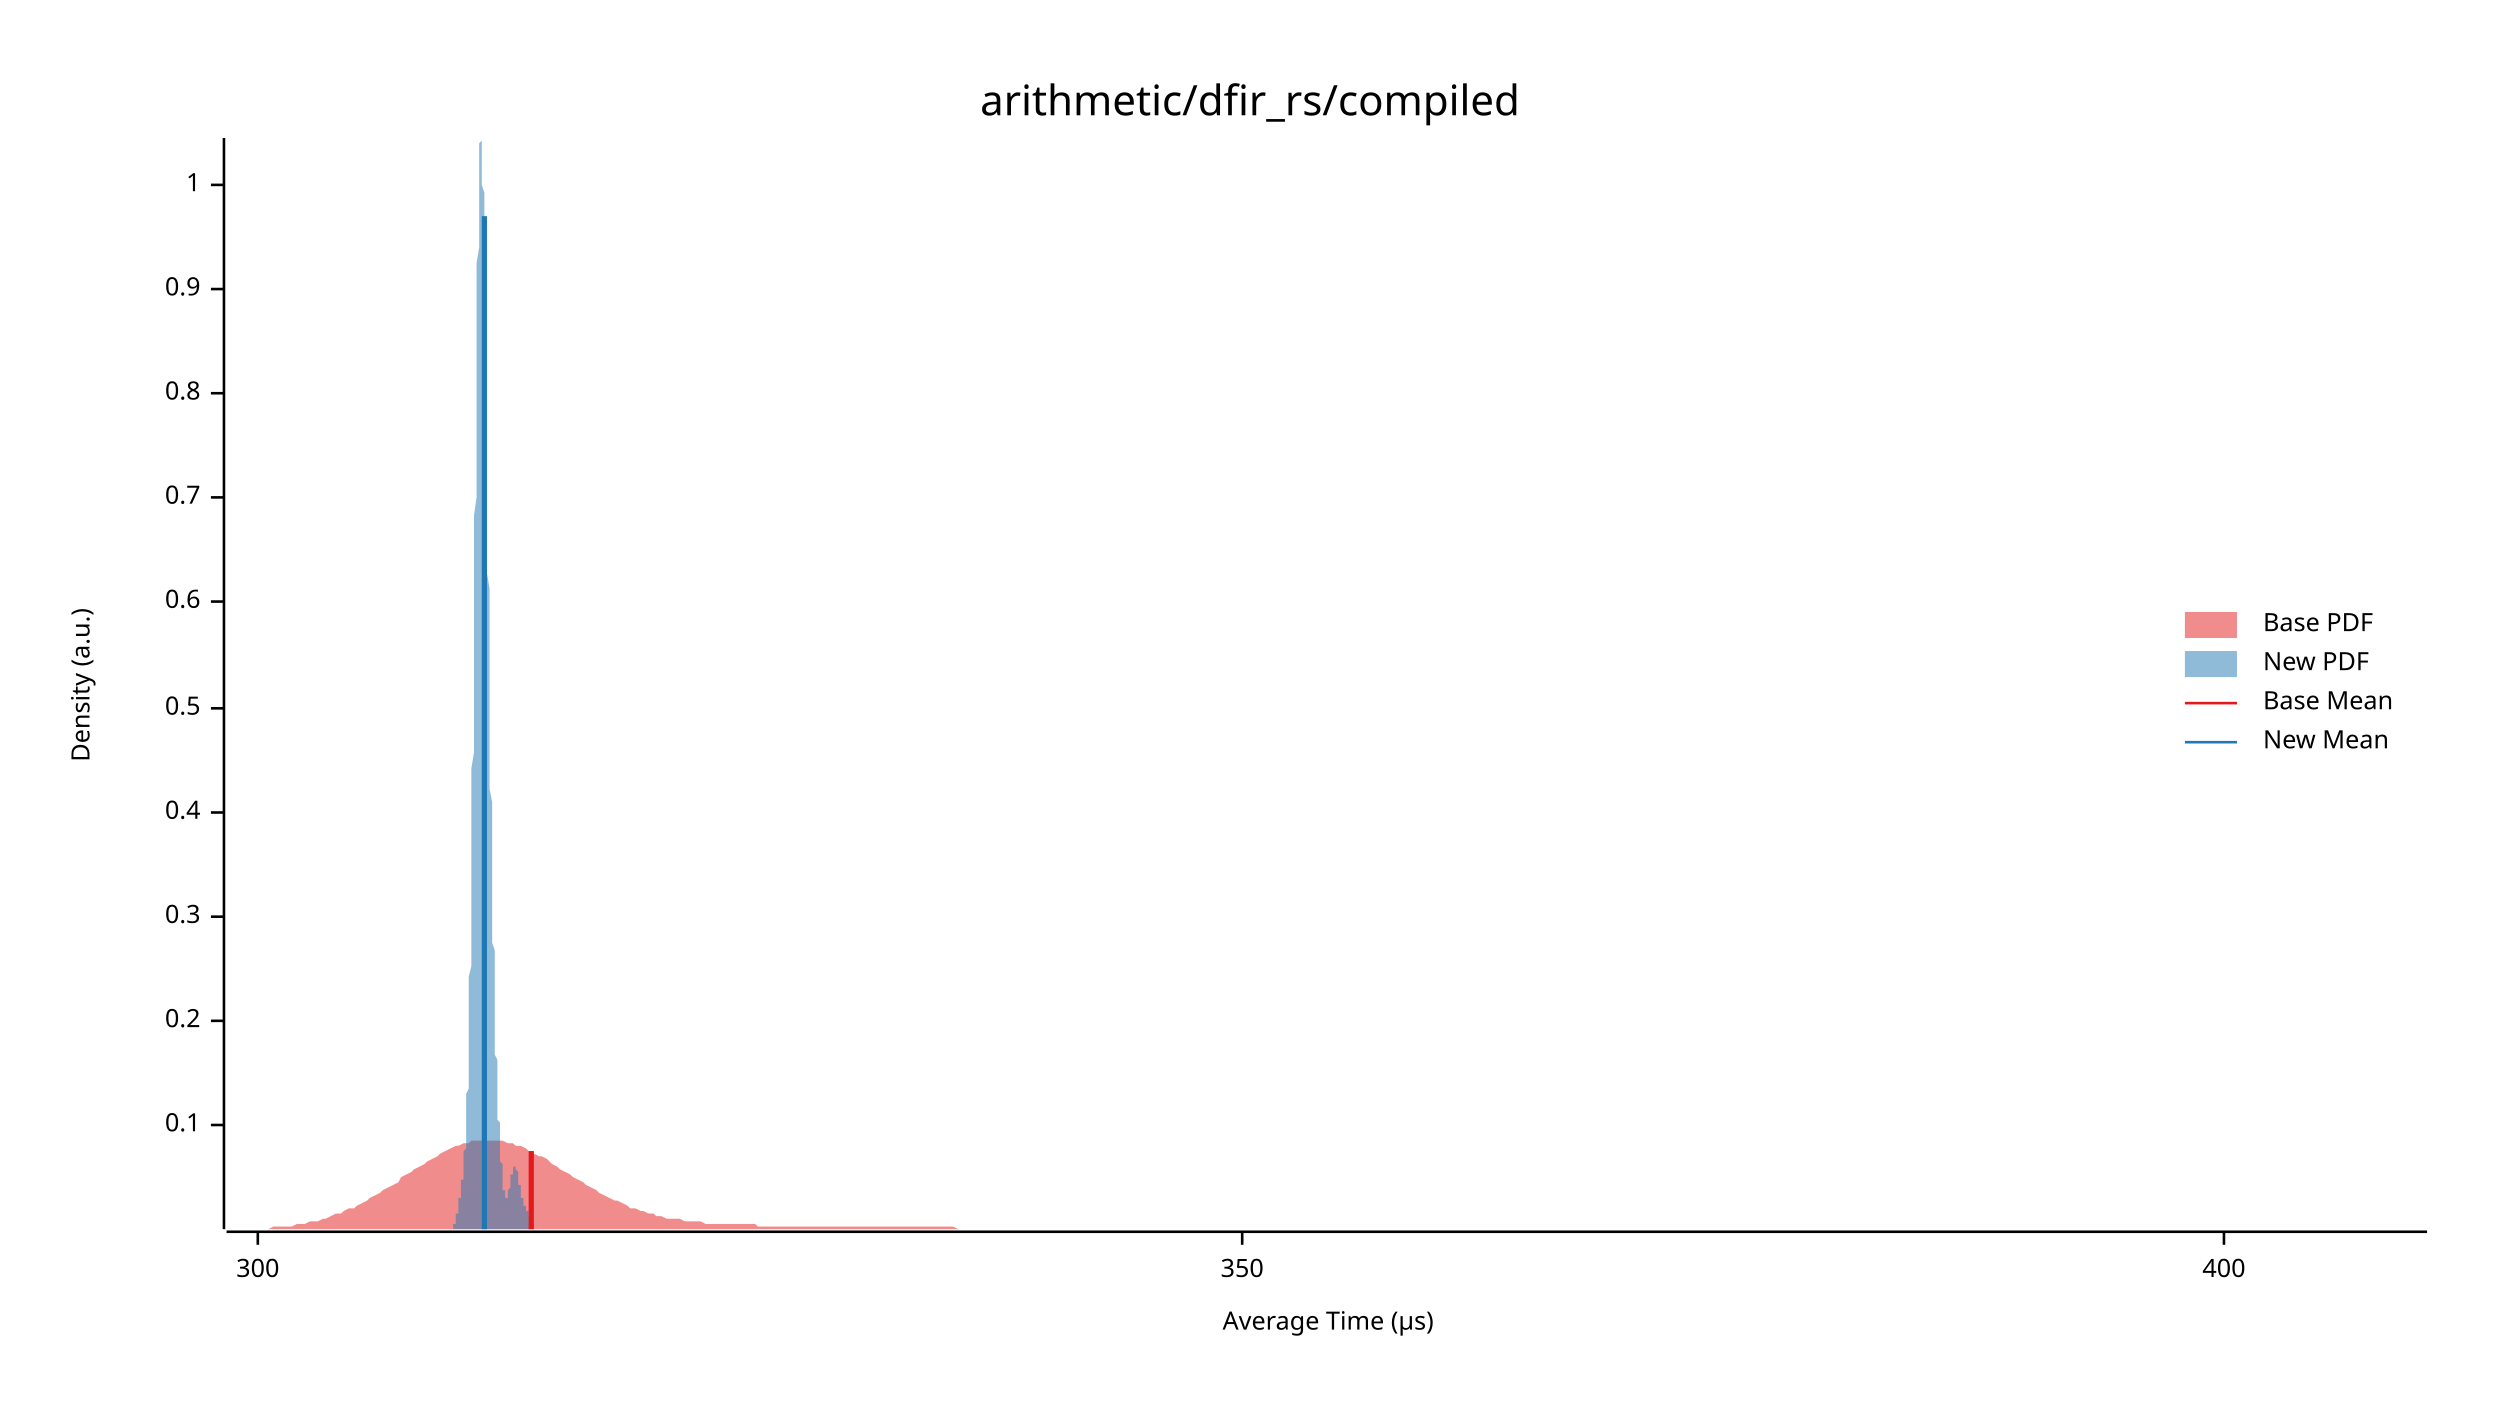
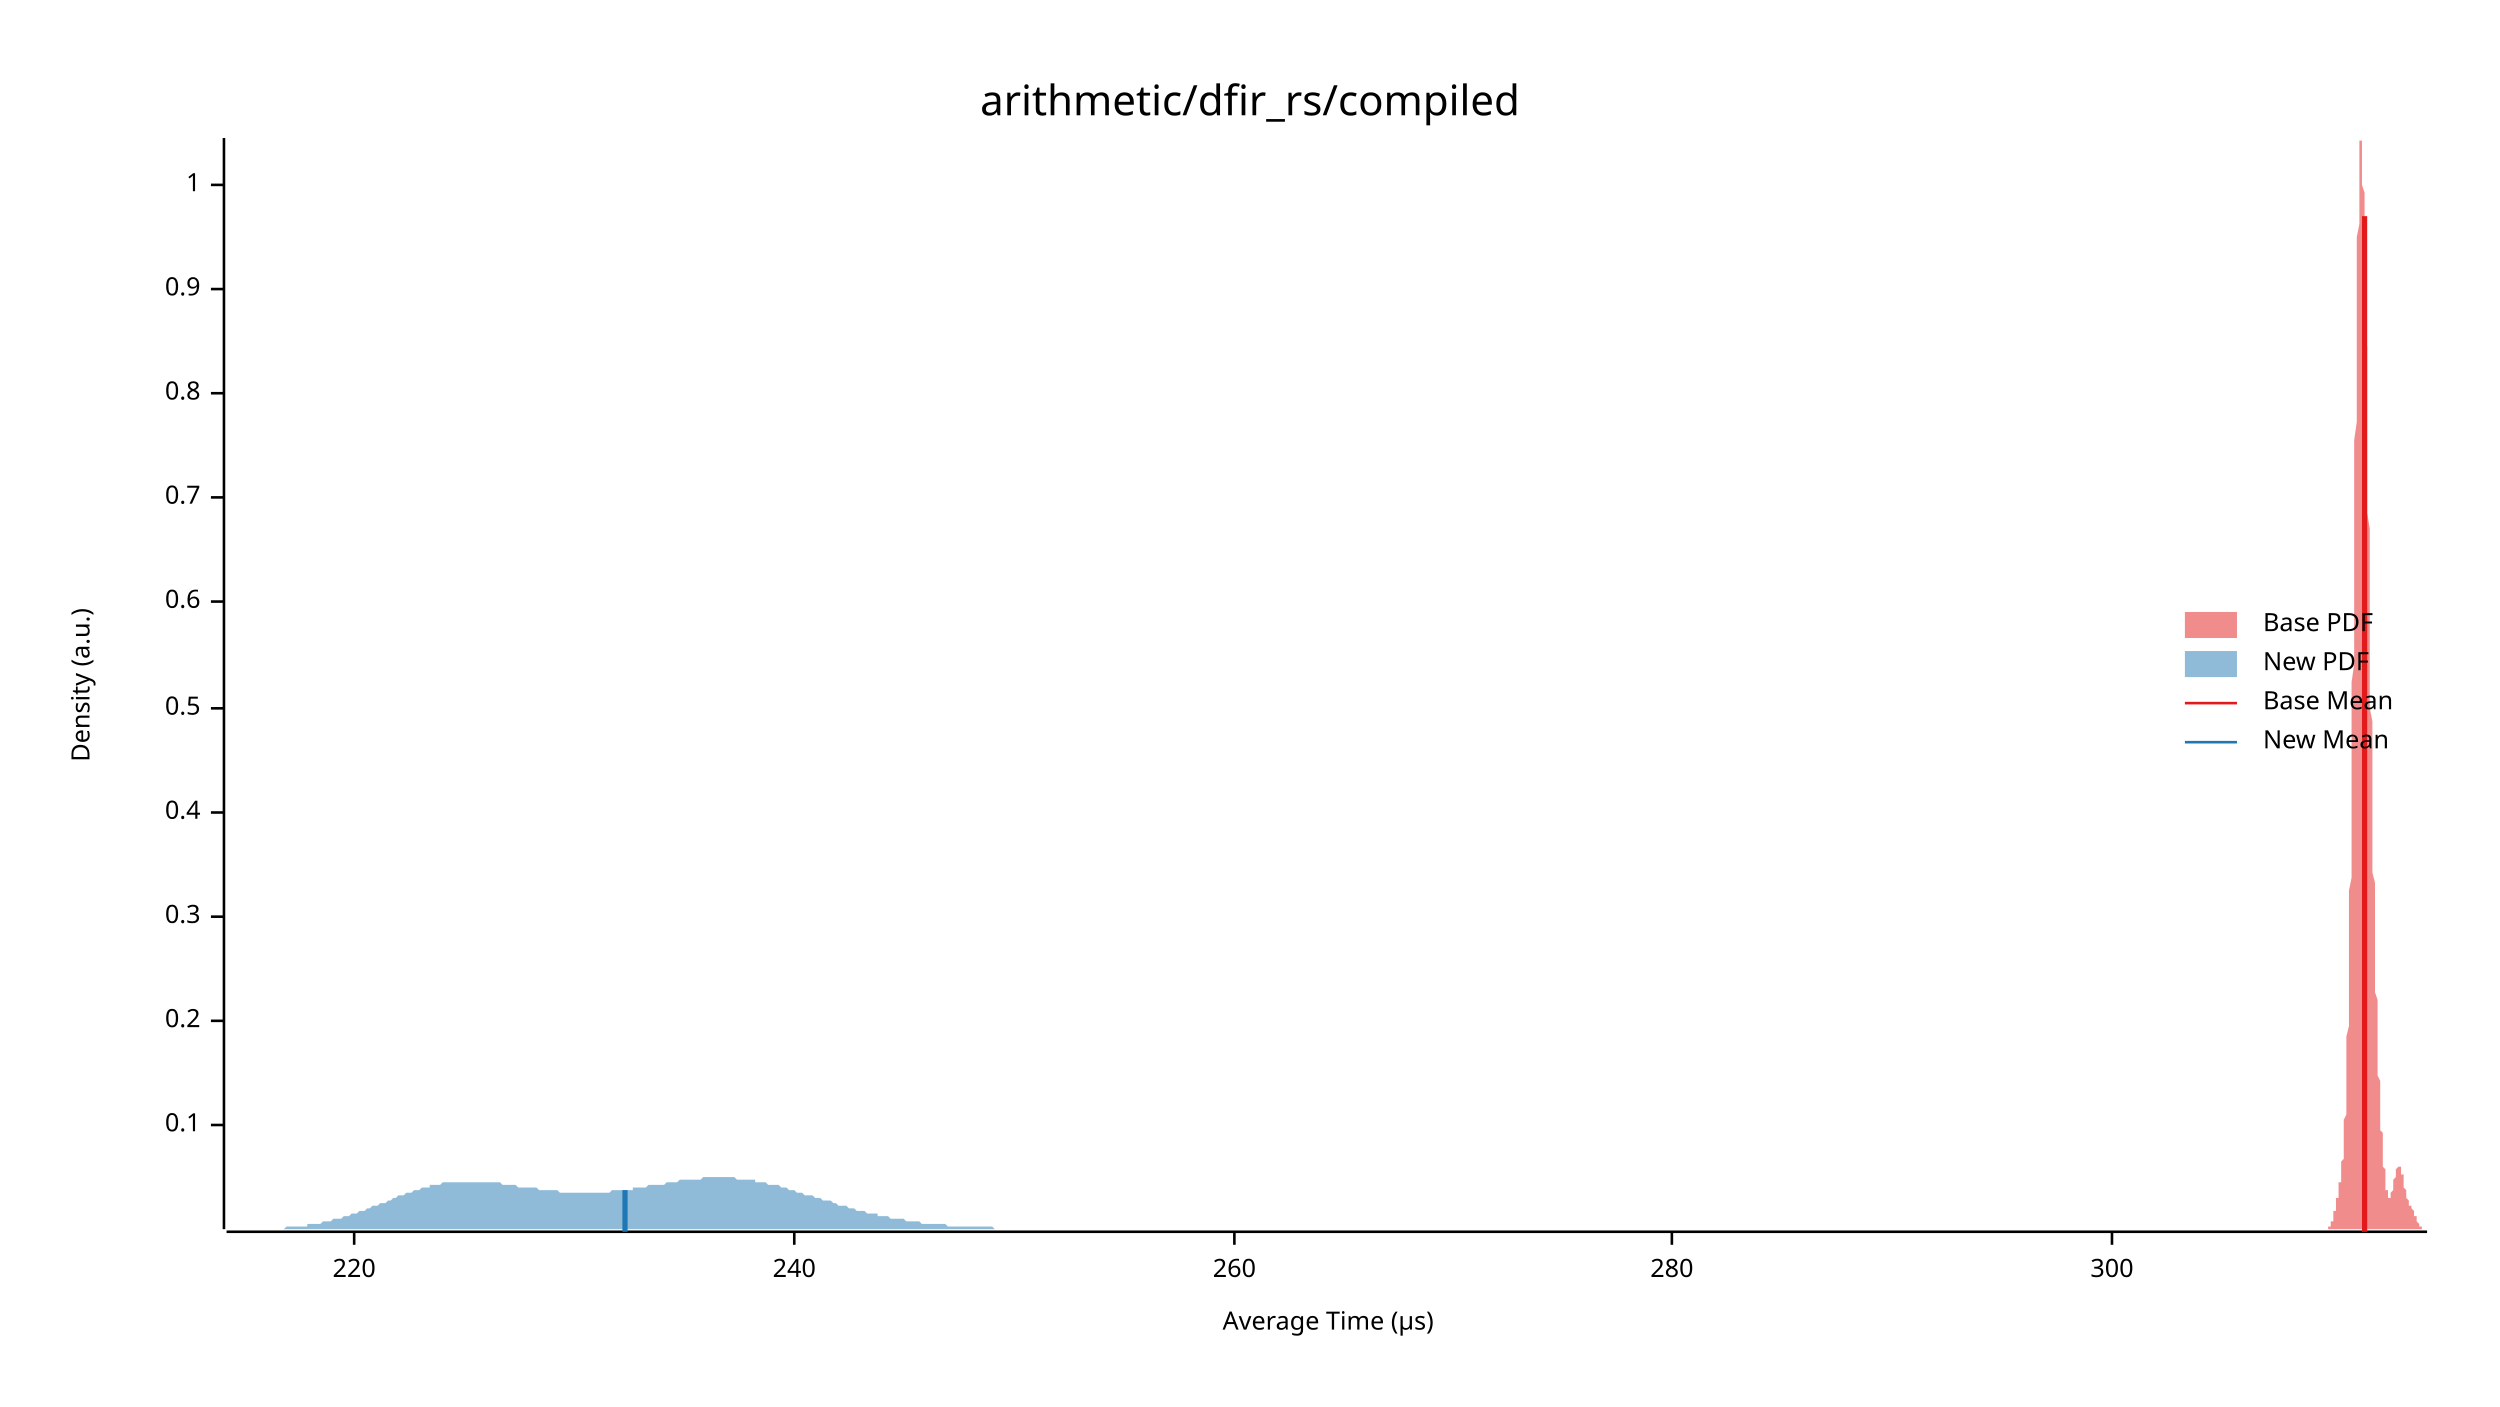
<svg xmlns="http://www.w3.org/2000/svg" width="960" height="540" viewBox="0 0 960 540">
  <text x="480" y="32" dy="0.76em" text-anchor="middle" font-family="sans-serif" font-size="16.129" opacity="1" fill="#000000">
arithmetic/dfir_rs/compiled
</text>
  <text x="27" y="263" dy="0.76em" text-anchor="middle" font-family="sans-serif" font-size="9.677" opacity="1" fill="#000000" transform="rotate(270, 27, 263)">
Density (a.u.)
</text>
  <text x="510" y="513" dy="-0.5ex" text-anchor="middle" font-family="sans-serif" font-size="9.677" opacity="1" fill="#000000">
Average Time (µs)
</text>
  <polyline fill="none" opacity="1" stroke="#000000" stroke-width="1" points="86,53 86,472 " />
  <text x="77" y="432" dy="0.5ex" text-anchor="end" font-family="sans-serif" font-size="9.677" opacity="1" fill="#000000">
0.1
</text>
  <polyline fill="none" opacity="1" stroke="#000000" stroke-width="1" points="81,432 86,432 " />
  <text x="77" y="392" dy="0.5ex" text-anchor="end" font-family="sans-serif" font-size="9.677" opacity="1" fill="#000000">
0.2
</text>
  <polyline fill="none" opacity="1" stroke="#000000" stroke-width="1" points="81,392 86,392 " />
  <text x="77" y="352" dy="0.5ex" text-anchor="end" font-family="sans-serif" font-size="9.677" opacity="1" fill="#000000">
0.3
</text>
  <polyline fill="none" opacity="1" stroke="#000000" stroke-width="1" points="81,352 86,352 " />
  <text x="77" y="312" dy="0.5ex" text-anchor="end" font-family="sans-serif" font-size="9.677" opacity="1" fill="#000000">
0.4
</text>
  <polyline fill="none" opacity="1" stroke="#000000" stroke-width="1" points="81,312 86,312 " />
  <text x="77" y="272" dy="0.5ex" text-anchor="end" font-family="sans-serif" font-size="9.677" opacity="1" fill="#000000">
0.5
</text>
  <polyline fill="none" opacity="1" stroke="#000000" stroke-width="1" points="81,272 86,272 " />
  <text x="77" y="231" dy="0.5ex" text-anchor="end" font-family="sans-serif" font-size="9.677" opacity="1" fill="#000000">
0.6
</text>
  <polyline fill="none" opacity="1" stroke="#000000" stroke-width="1" points="81,231 86,231 " />
  <text x="77" y="191" dy="0.5ex" text-anchor="end" font-family="sans-serif" font-size="9.677" opacity="1" fill="#000000">
0.7
</text>
  <polyline fill="none" opacity="1" stroke="#000000" stroke-width="1" points="81,191 86,191 " />
  <text x="77" y="151" dy="0.5ex" text-anchor="end" font-family="sans-serif" font-size="9.677" opacity="1" fill="#000000">
0.8
</text>
  <polyline fill="none" opacity="1" stroke="#000000" stroke-width="1" points="81,151 86,151 " />
  <text x="77" y="111" dy="0.5ex" text-anchor="end" font-family="sans-serif" font-size="9.677" opacity="1" fill="#000000">
0.9
</text>
  <polyline fill="none" opacity="1" stroke="#000000" stroke-width="1" points="81,111 86,111 " />
  <text x="77" y="71" dy="0.5ex" text-anchor="end" font-family="sans-serif" font-size="9.677" opacity="1" fill="#000000">
1
</text>
  <polyline fill="none" opacity="1" stroke="#000000" stroke-width="1" points="81,71 86,71 " />
  <polyline fill="none" opacity="1" stroke="#000000" stroke-width="1" points="87,473 932,473 " />
-   <text x="99" y="483" dy="0.76em" text-anchor="middle" font-family="sans-serif" font-size="9.677" opacity="1" fill="#000000">
+   <text x="136" y="483" dy="0.76em" text-anchor="middle" font-family="sans-serif" font-size="9.677" opacity="1" fill="#000000">
+ 220
+ </text>
+   <polyline fill="none" opacity="1" stroke="#000000" stroke-width="1" points="136,473 136,478 " />
+   <text x="305" y="483" dy="0.76em" text-anchor="middle" font-family="sans-serif" font-size="9.677" opacity="1" fill="#000000">
+ 240
+ </text>
+   <polyline fill="none" opacity="1" stroke="#000000" stroke-width="1" points="305,473 305,478 " />
+   <text x="474" y="483" dy="0.76em" text-anchor="middle" font-family="sans-serif" font-size="9.677" opacity="1" fill="#000000">
+ 260
+ </text>
+   <polyline fill="none" opacity="1" stroke="#000000" stroke-width="1" points="474,473 474,478 " />
+   <text x="642" y="483" dy="0.76em" text-anchor="middle" font-family="sans-serif" font-size="9.677" opacity="1" fill="#000000">
+ 280
+ </text>
+   <polyline fill="none" opacity="1" stroke="#000000" stroke-width="1" points="642,473 642,478 " />
+   <text x="811" y="483" dy="0.76em" text-anchor="middle" font-family="sans-serif" font-size="9.677" opacity="1" fill="#000000">
300
</text>
-   <polyline fill="none" opacity="1" stroke="#000000" stroke-width="1" points="99,473 99,478 " />
-   <text x="477" y="483" dy="0.76em" text-anchor="middle" font-family="sans-serif" font-size="9.677" opacity="1" fill="#000000">
- 350
- </text>
-   <polyline fill="none" opacity="1" stroke="#000000" stroke-width="1" points="477,473 477,478 " />
-   <text x="854" y="483" dy="0.76em" text-anchor="middle" font-family="sans-serif" font-size="9.677" opacity="1" fill="#000000">
- 400
- </text>
-   <polyline fill="none" opacity="1" stroke="#000000" stroke-width="1" points="854,473 854,478 " />
-   <polygon opacity="0.5" fill="#E31A1C" points="87,472 88,472 90,472 92,472 93,472 95,472 97,472 98,472 100,472 102,472 103,472 105,471 107,471 109,471 110,471 112,471 114,470 115,470 117,470 119,469 120,469 122,469 124,468 125,468 127,467 129,466 131,466 132,465 134,464 136,464 137,463 139,462 141,461 142,460 144,459 146,458 147,457 149,456 151,455 153,454 154,452 156,451 158,450 159,449 161,448 163,447 164,446 166,445 168,444 169,443 171,442 173,441 175,440 176,440 178,439 180,439 181,438 183,438 185,438 186,438 188,438 190,438 191,438 193,438 195,439 197,439 198,440 200,440 202,441 203,442 205,443 207,444 208,444 210,445 212,447 214,448 215,449 217,450 219,451 220,452 222,453 224,454 225,455 227,456 229,457 230,458 232,459 234,460 236,461 237,461 239,462 241,463 242,464 244,464 246,465 247,465 249,466 251,466 252,467 254,467 256,468 258,468 259,468 261,468 263,469 264,469 266,469 268,469 269,469 271,470 273,470 274,470 276,470 278,470 280,470 281,470 283,470 285,470 286,470 288,470 290,470 291,471 293,471 295,471 296,471 298,471 300,471 302,471 303,471 305,471 307,471 308,471 310,471 312,471 313,471 315,471 317,471 318,471 320,471 322,471 324,471 325,471 327,471 329,471 330,471 332,471 334,471 335,471 337,471 339,471 341,471 342,471 344,471 346,471 347,471 349,471 351,471 352,471 354,471 356,471 357,471 359,471 361,471 363,471 364,471 366,471 368,472 369,472 371,472 373,472 374,472 376,472 378,472 379,472 381,472 383,472 385,472 386,472 388,472 390,472 391,472 393,472 395,472 396,472 398,472 400,472 401,472 403,472 405,472 407,472 408,472 410,472 412,472 413,472 415,472 417,472 418,472 420,472 422,472 423,472 425,472 427,472 429,472 430,472 432,472 434,472 435,472 437,472 439,472 440,472 442,472 444,472 445,472 447,472 449,472 451,472 452,472 454,472 456,472 457,472 459,472 461,472 462,472 464,472 466,472 468,472 469,472 471,472 473,472 474,472 476,472 478,472 479,472 481,472 483,472 484,472 486,472 488,472 490,472 491,472 493,472 495,472 496,472 498,472 500,472 501,472 503,472 505,472 506,472 508,472 510,472 512,472 513,472 515,472 517,472 518,472 520,472 522,472 523,472 525,472 527,472 528,472 530,472 532,472 534,472 535,472 537,472 539,472 540,472 542,472 544,472 545,472 547,472 549,472 550,472 552,472 554,472 556,472 557,472 559,472 561,472 562,472 564,472 566,472 567,472 569,472 571,472 573,472 574,472 576,472 578,472 579,472 581,472 583,472 584,472 586,472 588,472 589,472 591,472 593,472 595,472 596,472 598,472 600,472 601,472 603,472 605,472 606,472 608,472 610,472 611,472 613,472 615,472 617,472 618,472 620,472 622,472 623,472 625,472 627,472 628,472 630,472 632,472 633,472 635,472 637,472 639,472 640,472 642,472 644,472 645,472 647,472 649,472 650,472 652,472 654,472 655,472 657,472 659,472 661,472 662,472 664,472 666,472 667,472 669,472 671,472 672,472 674,472 676,472 677,472 679,472 681,472 683,472 684,472 686,472 688,472 689,472 691,472 693,472 694,472 696,472 698,472 700,472 701,472 703,472 705,472 706,472 708,472 710,472 711,472 713,472 715,472 716,472 718,472 720,472 722,472 723,472 725,472 727,472 728,472 730,472 732,472 733,472 735,472 737,472 738,472 740,472 742,472 744,472 745,472 747,472 749,472 750,472 752,472 754,472 755,472 757,472 759,472 760,472 762,472 764,472 766,472 767,472 769,472 771,472 772,472 774,472 776,472 777,472 779,472 781,472 782,472 784,472 786,472 788,472 789,472 791,472 793,472 794,472 796,472 798,472 799,472 801,472 803,472 804,472 806,472 808,472 810,472 811,472 813,472 815,472 816,472 818,472 820,472 821,472 823,472 825,472 827,472 828,472 830,472 832,472 833,472 835,472 837,472 838,472 840,472 842,472 843,472 845,472 847,472 849,472 850,472 852,472 854,472 855,472 857,472 859,472 860,472 862,472 864,472 865,472 867,472 869,472 871,472 872,472 874,472 876,472 877,472 879,472 881,472 882,472 884,472 886,472 887,472 889,472 891,472 893,472 894,472 896,472 898,472 899,472 901,472 903,472 904,472 906,472 908,472 909,472 911,472 913,472 915,472 916,472 918,472 920,472 921,472 923,472 925,472 926,472 928,472 930,472 932,472 932,472 87,472 " />
-   <polygon opacity="0.5" fill="#1F78B4" points="172,472 172,472 172,472 173,472 173,472 173,472 173,472 173,472 173,472 173,472 173,472 173,472 173,472 173,472 173,472 173,472 173,472 174,472 174,472 174,472 174,472 174,471 174,471 174,471 174,471 174,471 174,471 174,471 174,471 174,470 174,470 174,470 175,470 175,470 175,469 175,469 175,469 175,469 175,468 175,468 175,468 175,468 175,467 175,467 175,467 175,466 176,466 176,465 176,465 176,465 176,464 176,464 176,464 176,463 176,463 176,462 176,462 176,461 176,461 176,461 176,460 177,460 177,459 177,459 177,458 177,458 177,457 177,457 177,456 177,456 177,455 177,455 177,454 177,454 177,453 178,453 178,452 178,452 178,451 178,450 178,450 178,449 178,448 178,448 178,447 178,446 178,445 178,444 178,443 178,442 179,441 179,440 179,439 179,438 179,436 179,435 179,433 179,432 179,430 179,428 179,426 179,424 179,422 179,420 180,418 180,415 180,413 180,410 180,407 180,404 180,401 180,398 180,394 180,391 180,387 180,383 180,379 180,375 181,371 181,366 181,362 181,357 181,352 181,347 181,342 181,337 181,331 181,325 181,320 181,314 181,308 181,302 181,295 182,289 182,282 182,276 182,269 182,262 182,255 182,248 182,241 182,234 182,227 182,220 182,212 182,205 182,198 183,191 183,184 183,176 183,169 183,162 183,156 183,149 183,142 183,136 183,129 183,123 183,117 183,111 183,106 183,101 184,95 184,91 184,86 184,82 184,78 184,74 184,70 184,67 184,64 184,62 184,60 184,58 184,56 184,55 185,54 185,54 185,53 185,54 185,54 185,55 185,56 185,57 185,59 185,61 185,63 185,65 185,68 185,71 186,74 186,78 186,81 186,85 186,89 186,94 186,98 186,103 186,107 186,112 186,117 186,123 186,128 186,133 186,139 187,144 187,150 187,156 187,161 187,167 187,173 187,179 187,185 187,191 187,197 187,203 187,209 187,215 187,220 188,226 188,232 188,238 188,244 188,249 188,255 188,261 188,266 188,272 188,277 188,282 188,287 188,293 188,298 188,303 189,308 189,312 189,317 189,322 189,326 189,330 189,335 189,339 189,343 189,347 189,351 189,355 189,358 189,362 190,365 190,369 190,372 190,375 190,378 190,381 190,384 190,387 190,390 190,393 190,395 190,398 190,400 190,402 190,405 191,407 191,409 191,411 191,413 191,415 191,417 191,419 191,420 191,422 191,424 191,425 191,427 191,429 191,430 192,431 192,433 192,434 192,435 192,437 192,438 192,439 192,440 192,441 192,442 192,444 192,445 192,446 192,446 193,447 193,448 193,449 193,450 193,451 193,452 193,452 193,453 193,454 193,454 193,455 193,455 193,456 193,457 193,457 194,457 194,458 194,458 194,459 194,459 194,459 194,459 194,459 194,460 194,460 194,460 194,460 194,460 194,460 195,460 195,460 195,460 195,460 195,460 195,459 195,459 195,459 195,459 195,458 195,458 195,458 195,457 195,457 195,457 196,456 196,456 196,456 196,455 196,455 196,454 196,454 196,454 196,453 196,453 196,452 196,452 196,452 196,451 197,451 197,450 197,450 197,450 197,449 197,449 197,449 197,449 197,448 197,448 197,448 197,448 197,448 197,448 198,448 198,448 198,447 198,447 198,448 198,448 198,448 198,448 198,448 198,448 198,448 198,449 198,449 198,449 198,449 199,450 199,450 199,450 199,451 199,451 199,451 199,452 199,452 199,453 199,453 199,453 199,454 199,454 199,455 200,455 200,455 200,456 200,456 200,457 200,457 200,457 200,458 200,458 200,458 200,459 200,459 200,459 200,460 200,460 201,460 201,460 201,461 201,461 201,461 201,461 201,461 201,462 201,462 201,462 201,462 201,462 201,462 201,463 202,463 202,463 202,463 202,463 202,463 202,463 202,463 202,464 202,464 202,464 202,464 202,464 202,464 202,464 202,465 203,465 203,465 203,465 203,465 203,465 203,466 203,466 203,466 203,466 203,466 203,467 203,467 203,467 203,467 204,468 204,468 204,468 204,468 204,468 204,469 204,469 204,469 204,469 204,469 204,469 204,470 204,470 204,470 205,470 205,470 205,470 205,471 205,471 205,471 205,471 205,471 205,471 205,471 205,471 205,471 205,472 205,472 205,472 206,472 206,472 206,472 206,472 206,472 206,472 206,472 206,472 206,472 206,472 206,472 206,472 206,472 206,472 207,472 207,472 207,472 207,472 207,472 207,472 207,472 207,472 172,472 " />
-   <polyline fill="none" opacity="1" stroke="#E31A1C" stroke-width="2" points="204,472 204,442 " />
-   <polyline fill="none" opacity="1" stroke="#1F78B4" stroke-width="2" points="186,472 186,83 " />
+   <polyline fill="none" opacity="1" stroke="#000000" stroke-width="1" points="811,473 811,478 " />
+   <polygon opacity="0.5" fill="#E31A1C" points="893,472 893,472 893,472 893,472 893,472 893,472 893,472 893,472 893,472 894,472 894,472 894,472 894,472 894,472 894,472 894,472 894,472 894,472 894,472 894,472 894,472 894,471 895,471 895,471 895,471 895,471 895,471 895,471 895,471 895,470 895,470 895,470 895,470 895,470 895,469 896,469 896,469 896,469 896,468 896,468 896,468 896,468 896,467 896,467 896,467 896,466 896,466 896,465 897,465 897,465 897,464 897,464 897,464 897,463 897,463 897,462 897,462 897,461 897,461 897,461 897,460 898,460 898,459 898,459 898,458 898,458 898,457 898,457 898,456 898,456 898,455 898,455 898,454 899,454 899,453 899,453 899,452 899,452 899,451 899,450 899,450 899,449 899,448 899,448 899,447 899,446 900,445 900,444 900,443 900,442 900,441 900,440 900,439 900,438 900,436 900,435 900,433 900,432 900,430 901,428 901,426 901,424 901,422 901,420 901,418 901,415 901,413 901,410 901,407 901,404 901,401 901,398 902,394 902,391 902,387 902,383 902,379 902,375 902,371 902,366 902,362 902,357 902,352 902,347 902,342 903,337 903,331 903,325 903,320 903,314 903,308 903,302 903,295 903,289 903,282 903,276 903,269 903,262 904,255 904,248 904,241 904,234 904,227 904,220 904,212 904,205 904,198 904,191 904,184 904,176 904,169 905,162 905,156 905,149 905,142 905,136 905,129 905,123 905,117 905,111 905,106 905,101 905,95 905,91 906,86 906,82 906,78 906,74 906,70 906,67 906,64 906,62 906,60 906,58 906,56 906,55 906,54 907,54 907,53 907,54 907,54 907,55 907,56 907,57 907,59 907,61 907,63 907,65 907,68 907,71 908,74 908,78 908,81 908,85 908,89 908,94 908,98 908,103 908,107 908,112 908,117 908,123 908,128 909,133 909,139 909,144 909,150 909,156 909,161 909,167 909,173 909,179 909,185 909,191 909,197 910,203 910,209 910,215 910,220 910,226 910,232 910,238 910,244 910,249 910,255 910,261 910,266 910,272 911,277 911,282 911,287 911,293 911,298 911,303 911,308 911,312 911,317 911,322 911,326 911,330 911,335 912,339 912,343 912,347 912,351 912,355 912,358 912,362 912,365 912,369 912,372 912,375 912,378 912,381 913,384 913,387 913,390 913,393 913,395 913,398 913,400 913,402 913,405 913,407 913,409 913,411 913,413 914,415 914,417 914,419 914,420 914,422 914,424 914,425 914,427 914,429 914,430 914,431 914,433 914,434 915,435 915,437 915,438 915,439 915,440 915,441 915,442 915,444 915,445 915,446 915,446 915,447 915,448 916,449 916,450 916,451 916,452 916,452 916,453 916,454 916,454 916,455 916,455 916,456 916,457 916,457 917,457 917,458 917,458 917,459 917,459 917,459 917,459 917,460 917,460 917,460 917,460 917,460 917,460 918,460 918,460 918,460 918,460 918,460 918,460 918,459 918,459 918,459 918,459 918,458 918,458 918,458 919,457 919,457 919,457 919,456 919,456 919,456 919,455 919,455 919,454 919,454 919,454 919,453 919,453 920,452 920,452 920,452 920,451 920,451 920,450 920,450 920,450 920,449 920,449 920,449 920,449 921,448 921,448 921,448 921,448 921,448 921,448 921,448 921,448 921,447 921,448 921,448 921,448 921,448 922,448 922,448 922,448 922,448 922,449 922,449 922,449 922,449 922,450 922,450 922,450 922,451 922,451 923,451 923,452 923,452 923,453 923,453 923,453 923,454 923,454 923,455 923,455 923,455 923,456 923,456 924,457 924,457 924,457 924,458 924,458 924,458 924,459 924,459 924,459 924,460 924,460 924,460 924,460 925,461 925,461 925,461 925,461 925,461 925,462 925,462 925,462 925,462 925,462 925,462 925,463 925,463 926,463 926,463 926,463 926,463 926,463 926,463 926,464 926,464 926,464 926,464 926,464 926,464 926,464 927,465 927,465 927,465 927,465 927,465 927,465 927,466 927,466 927,466 927,466 927,466 927,467 927,467 928,467 928,467 928,468 928,468 928,468 928,468 928,468 928,469 928,469 928,469 928,469 928,469 928,469 929,470 929,470 929,470 929,470 929,470 929,470 929,471 929,471 929,471 929,471 929,471 929,471 929,471 930,471 930,471 930,472 930,472 930,472 930,472 930,472 930,472 930,472 930,472 930,472 930,472 930,472 931,472 931,472 931,472 931,472 931,472 931,472 931,472 931,472 931,472 931,472 931,472 931,472 932,472 932,472 893,472 " />
+   <polygon opacity="0.5" fill="#1F78B4" points="87,472 87,472 88,472 89,472 90,472 91,472 92,472 93,472 94,472 95,472 96,472 97,472 98,472 99,472 100,472 101,472 102,472 102,472 103,472 104,472 105,472 106,472 107,472 108,472 109,472 110,471 111,471 112,471 113,471 114,471 115,471 116,471 117,471 118,471 118,470 119,470 120,470 121,470 122,470 123,470 124,469 125,469 126,469 127,469 128,468 129,468 130,468 131,468 132,467 133,467 133,467 134,467 135,466 136,466 137,466 138,465 139,465 140,465 141,464 142,464 143,463 144,463 145,463 146,462 147,462 148,462 149,461 149,461 150,461 151,460 152,460 153,459 154,459 155,459 156,458 157,458 158,458 159,457 160,457 161,457 162,456 163,456 164,456 165,456 165,455 166,455 167,455 168,455 169,455 170,454 171,454 172,454 173,454 174,454 175,454 176,454 177,454 178,454 179,454 180,454 180,454 181,454 182,454 183,454 184,454 185,454 186,454 187,454 188,454 189,454 190,454 191,454 192,454 193,455 194,455 195,455 196,455 196,455 197,455 198,455 199,456 200,456 201,456 202,456 203,456 204,456 205,456 206,456 207,457 208,457 209,457 210,457 211,457 212,457 212,457 213,457 214,457 215,458 216,458 217,458 218,458 219,458 220,458 221,458 222,458 223,458 224,458 225,458 226,458 227,458 227,458 228,458 229,458 230,458 231,458 232,458 233,458 234,458 235,457 236,457 237,457 238,457 239,457 240,457 241,457 242,457 243,457 243,456 244,456 245,456 246,456 247,456 248,456 249,455 250,455 251,455 252,455 253,455 254,455 255,455 256,454 257,454 258,454 258,454 259,454 260,454 261,453 262,453 263,453 264,453 265,453 266,453 267,453 268,453 269,453 270,452 271,452 272,452 273,452 274,452 274,452 275,452 276,452 277,452 278,452 279,452 280,452 281,452 282,452 283,453 284,453 285,453 286,453 287,453 288,453 289,453 290,453 290,454 291,454 292,454 293,454 294,454 295,455 296,455 297,455 298,455 299,455 300,456 301,456 302,456 303,457 304,457 305,457 305,457 306,458 307,458 308,458 309,459 310,459 311,459 312,459 313,460 314,460 315,460 316,461 317,461 318,461 319,461 320,462 321,462 321,462 322,463 323,463 324,463 325,463 326,464 327,464 328,464 329,465 330,465 331,465 332,465 333,466 334,466 335,466 336,466 337,466 337,467 338,467 339,467 340,467 341,467 342,468 343,468 344,468 345,468 346,468 347,468 348,469 349,469 350,469 351,469 352,469 352,469 353,469 354,470 355,470 356,470 357,470 358,470 359,470 360,470 361,470 362,470 363,470 364,471 365,471 366,471 367,471 368,471 368,471 369,471 370,471 371,471 372,471 373,471 374,471 375,471 376,471 377,471 378,471 379,471 380,471 381,471 382,472 383,472 384,472 384,472 385,472 386,472 387,472 388,472 389,472 390,472 391,472 392,472 393,472 394,472 395,472 396,472 397,472 398,472 399,472 399,472 400,472 401,472 402,472 403,472 404,472 405,472 406,472 407,472 408,472 409,472 410,472 411,472 412,472 413,472 414,472 415,472 415,472 416,472 417,472 418,472 419,472 420,472 421,472 422,472 423,472 424,472 425,472 426,472 427,472 428,472 429,472 430,472 430,472 431,472 432,472 433,472 434,472 435,472 436,472 437,472 438,472 439,472 440,472 441,472 442,472 443,472 444,472 445,472 446,472 446,472 447,472 448,472 449,472 450,472 451,472 452,472 453,472 454,472 455,472 456,472 457,472 458,472 459,472 460,472 461,472 462,472 462,472 463,472 464,472 465,472 466,472 467,472 468,472 469,472 470,472 471,472 472,472 473,472 474,472 475,472 476,472 477,472 477,472 478,472 479,472 480,472 481,472 482,472 483,472 484,472 485,472 486,472 487,472 488,472 489,472 490,472 491,472 492,472 493,472 493,472 494,472 495,472 496,472 497,472 498,472 499,472 500,472 501,472 502,472 503,472 504,472 505,472 506,472 507,472 508,472 509,472 509,472 510,472 511,472 512,472 513,472 514,472 515,472 516,472 517,472 518,472 519,472 520,472 521,472 522,472 523,472 524,472 524,472 525,472 526,472 527,472 528,472 529,472 530,472 531,472 532,472 533,472 534,472 535,472 536,472 537,472 538,472 539,472 540,472 540,472 541,472 542,472 543,472 544,472 545,472 546,472 547,472 548,472 549,472 550,472 551,472 552,472 553,472 554,472 555,472 555,472 555,472 87,472 " />
+   <polyline fill="none" opacity="1" stroke="#E31A1C" stroke-width="2" points="908,473 908,83 " />
+   <polyline fill="none" opacity="1" stroke="#1F78B4" stroke-width="2" points="240,473 240,457 " />
  <text x="869" y="235" dy="0.76em" text-anchor="start" font-family="sans-serif" font-size="9.677" opacity="1" fill="#000000">
Base PDF
</text>
  <text x="869" y="250" dy="0.76em" text-anchor="start" font-family="sans-serif" font-size="9.677" opacity="1" fill="#000000">
New PDF
</text>
  <text x="869" y="265" dy="0.76em" text-anchor="start" font-family="sans-serif" font-size="9.677" opacity="1" fill="#000000">
Base Mean
</text>
  <text x="869" y="280" dy="0.76em" text-anchor="start" font-family="sans-serif" font-size="9.677" opacity="1" fill="#000000">
New Mean
</text>
  <rect x="839" y="235" width="20" height="10" opacity="0.5" fill="#E31A1C" stroke="none" />
  <rect x="839" y="250" width="20" height="10" opacity="0.5" fill="#1F78B4" stroke="none" />
  <polyline fill="none" opacity="1" stroke="#E31A1C" stroke-width="1" points="839,270 859,270 " />
  <polyline fill="none" opacity="1" stroke="#1F78B4" stroke-width="1" points="839,285 859,285 " />
</svg>
